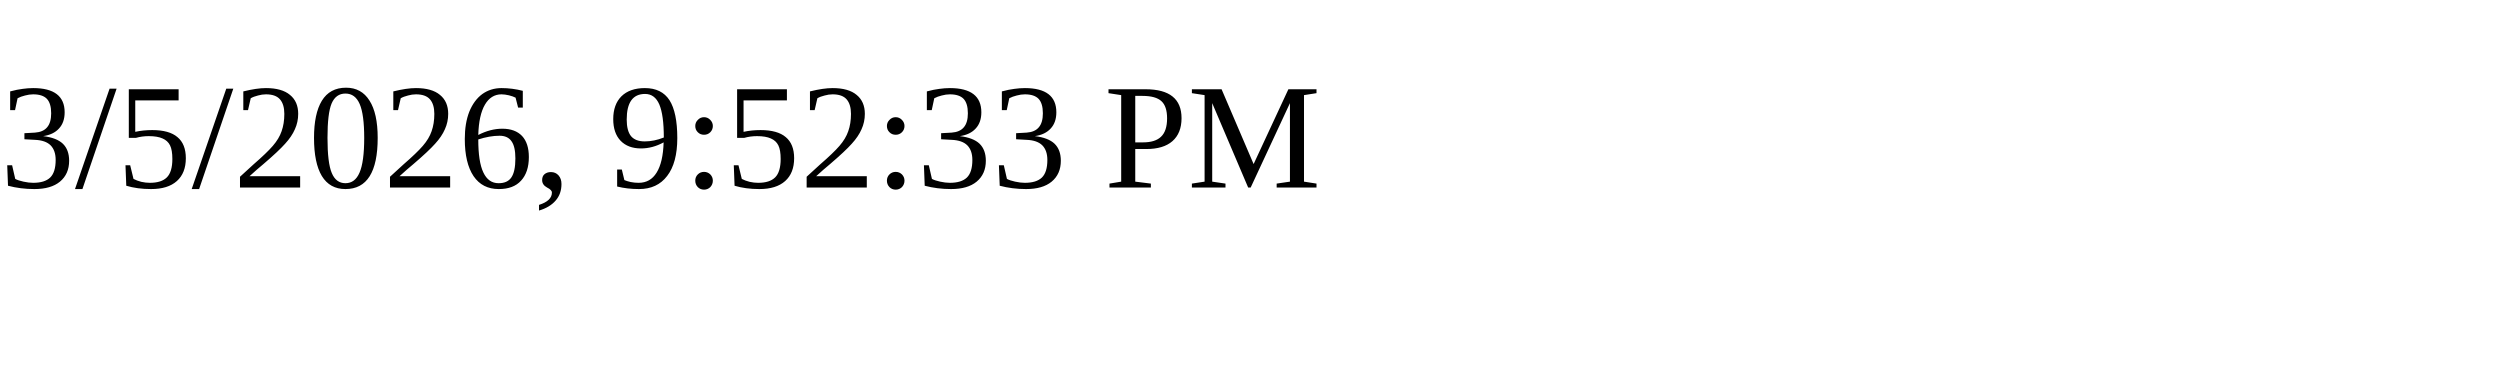
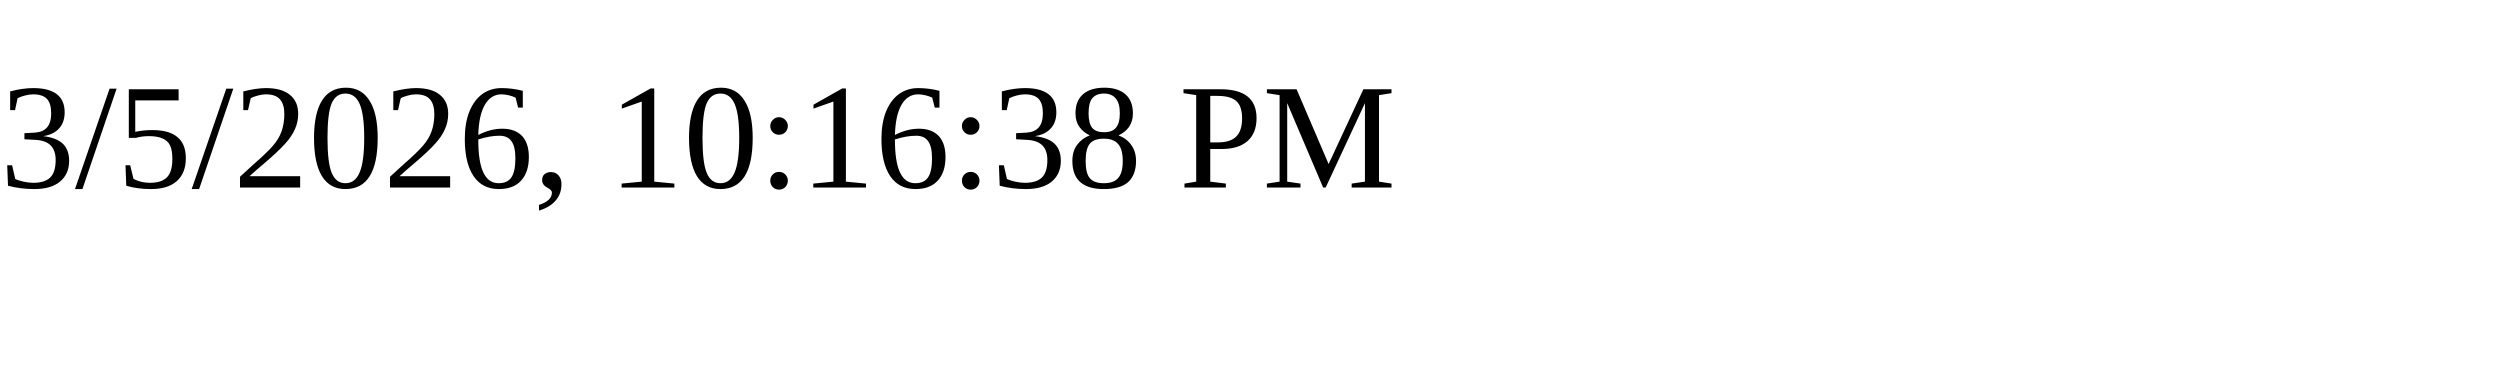
<svg xmlns="http://www.w3.org/2000/svg" height="30" width="200">
-   <text x="0" y="15">3/5/2026, 9:52:33 PM</text>
+   <text x="0" y="15">3/5/2026, 10:16:38 PM</text>
</svg>
